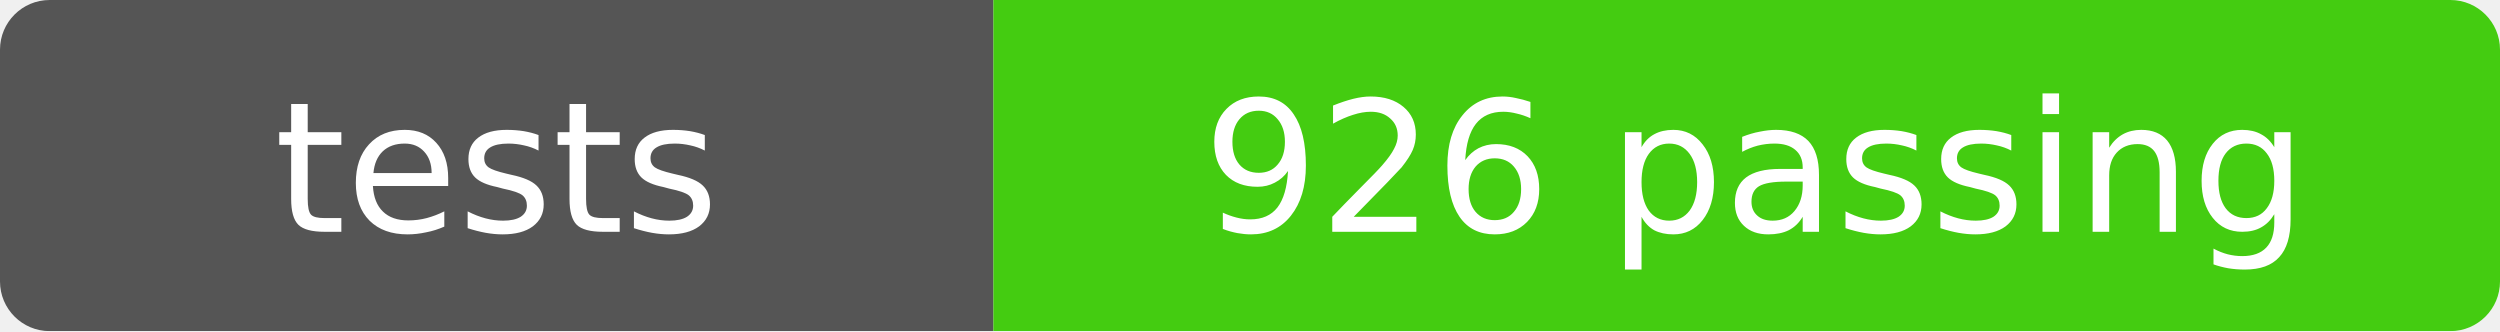
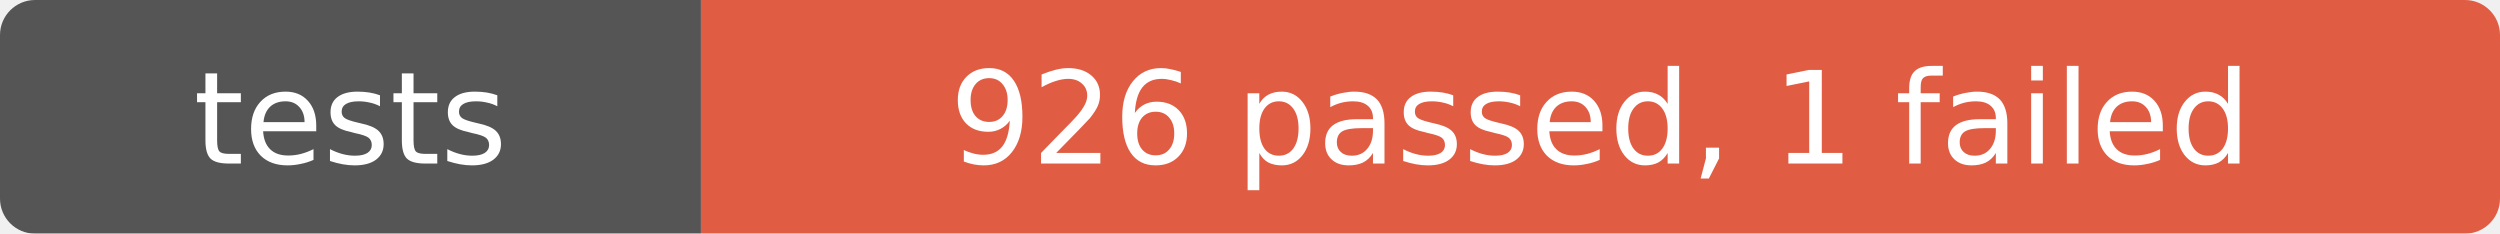
- <svg xmlns="http://www.w3.org/2000/svg" width="151" height="20" role="img" aria-label="tests: 926 passing">
+ <svg xmlns="http://www.w3.org/2000/svg" width="214" height="20" role="img" aria-label="tests: 926 passed, 1 failed">
  <mask id="round">
-     <rect width="151" height="20" rx="3" fill="#fff" />
+     <rect width="214" height="20" rx="3" fill="#fff" />
  </mask>
  <g mask="url(#round)">
    <rect width="60" height="20" fill="#555" />
-     <rect x="60" width="91" height="20" fill="#4c1" />
+     <rect x="60" width="154" height="20" fill="#e05d44" />
  </g>
  <g fill="#fff" text-anchor="middle" font-family="Verdana,Geneva,DejaVu Sans,sans-serif" font-size="11">
    <text x="30" y="14">tests</text>
-     <text x="106" y="14">926 passing</text>
+     <text x="137" y="14">926 passed, 1 failed</text>
  </g>
</svg>
